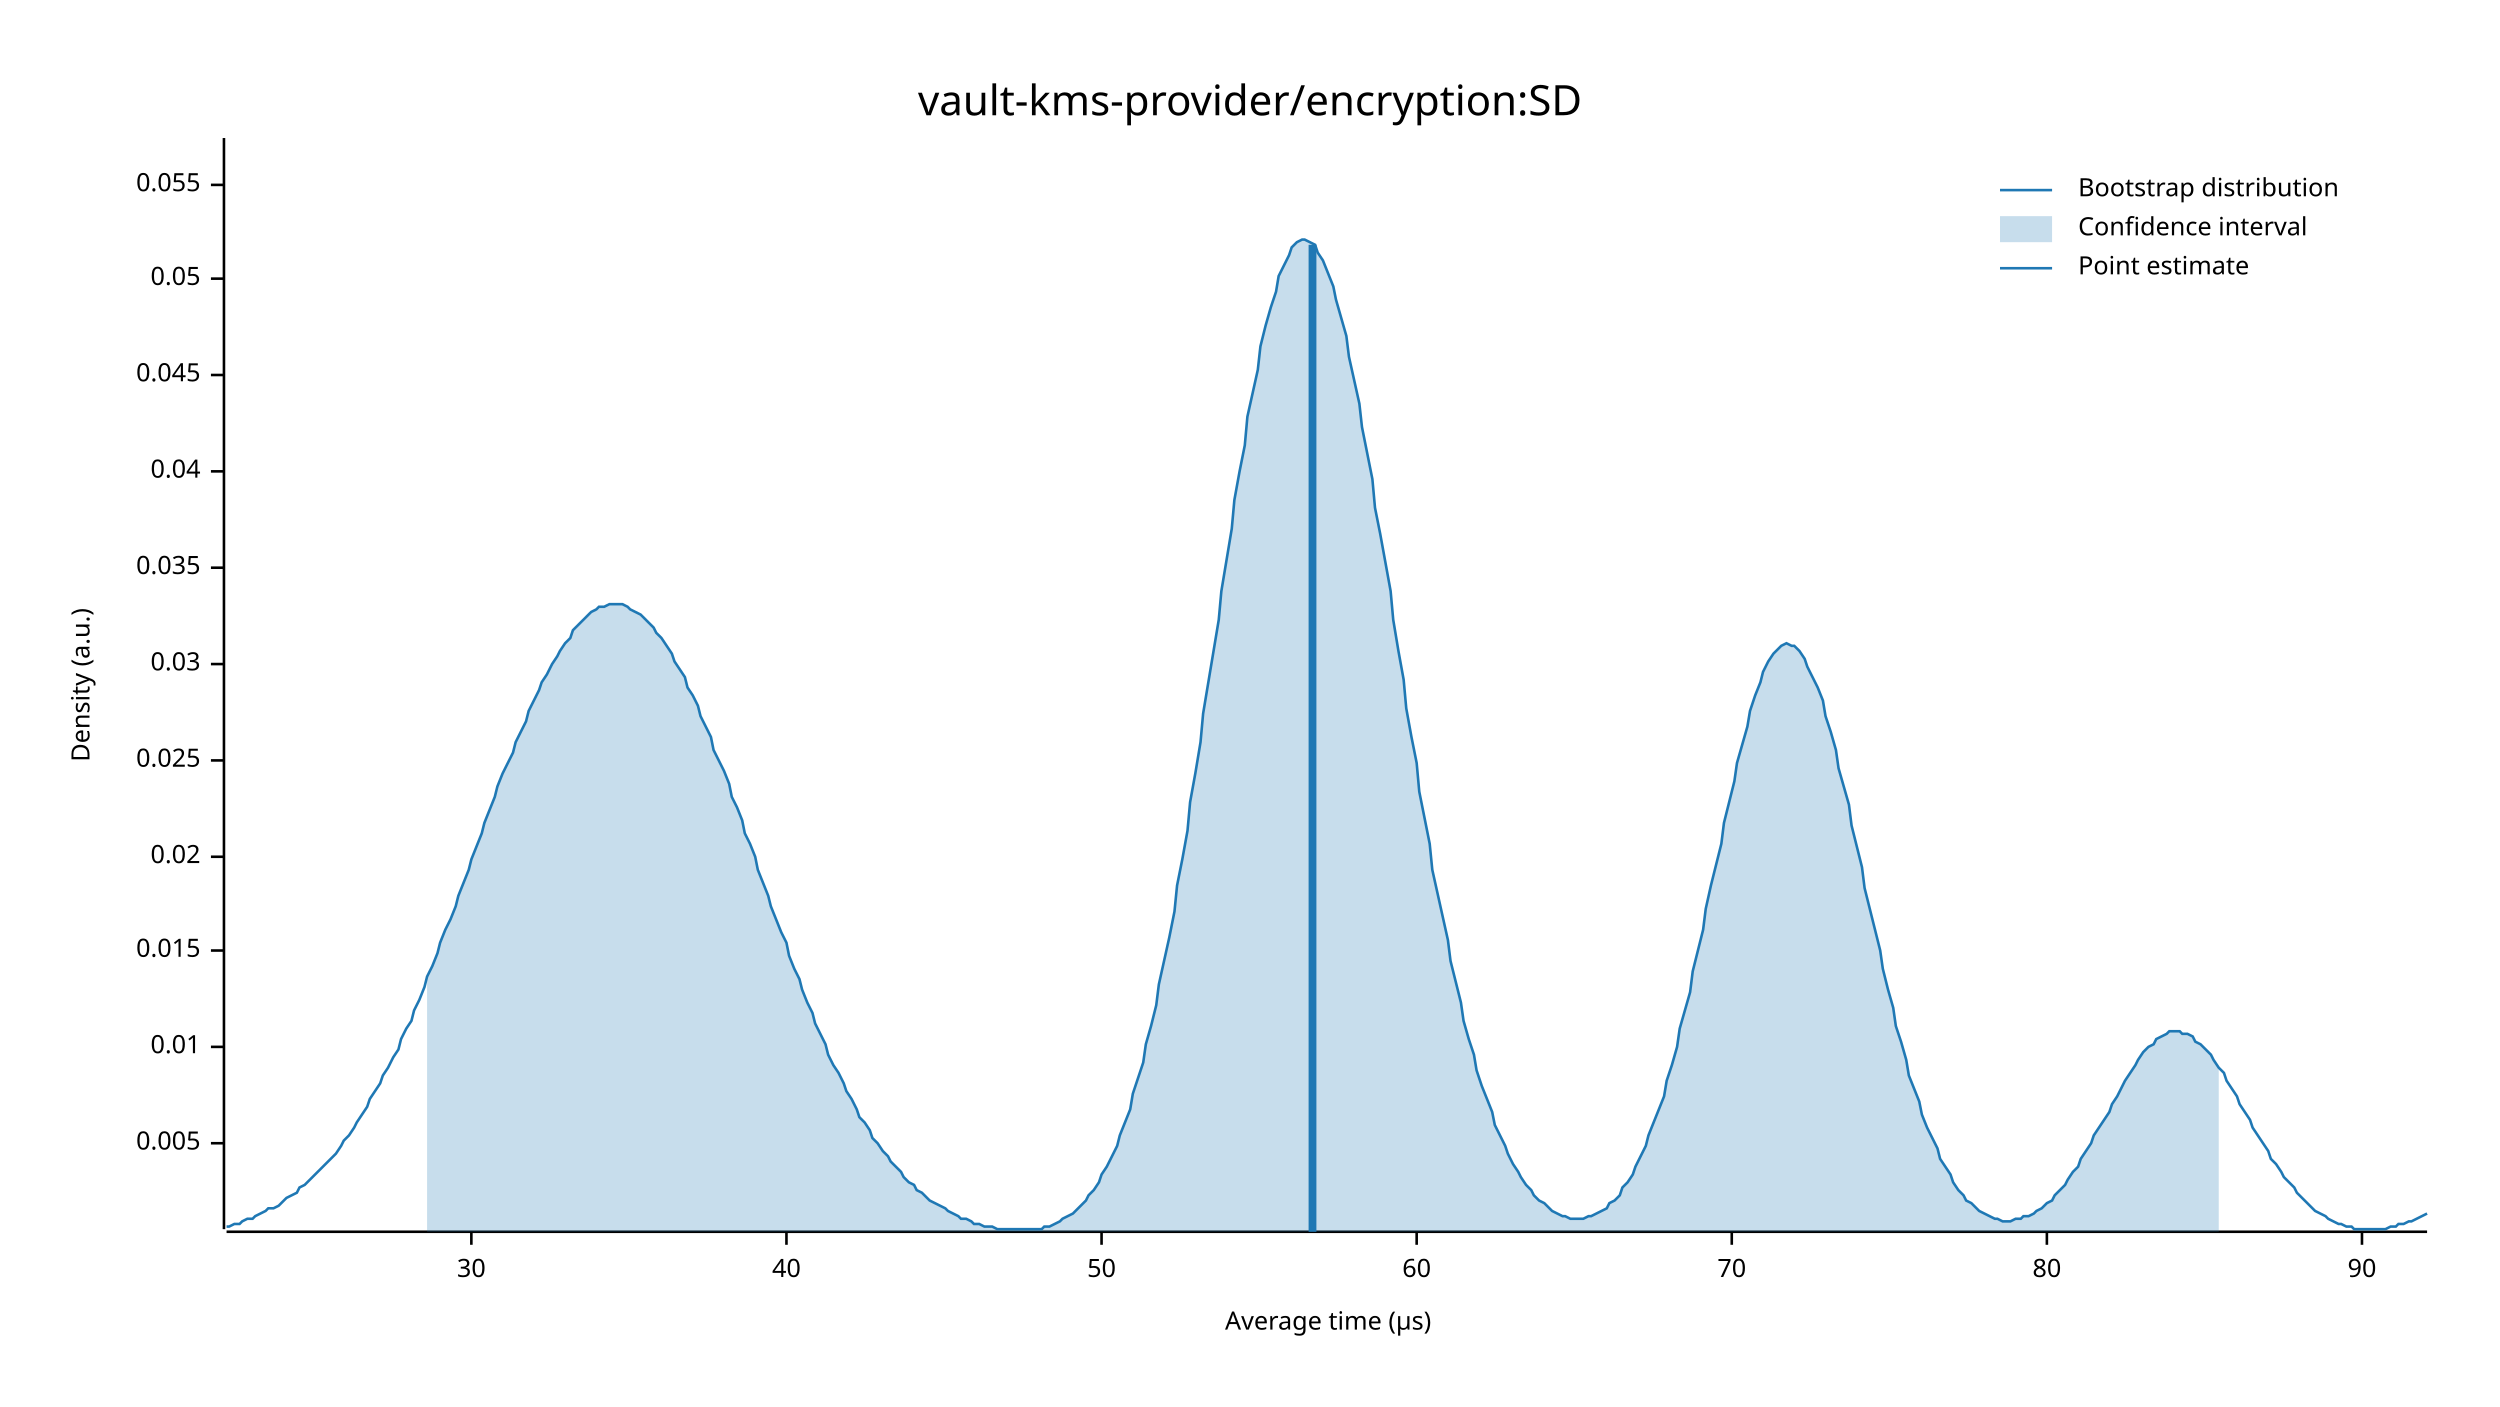
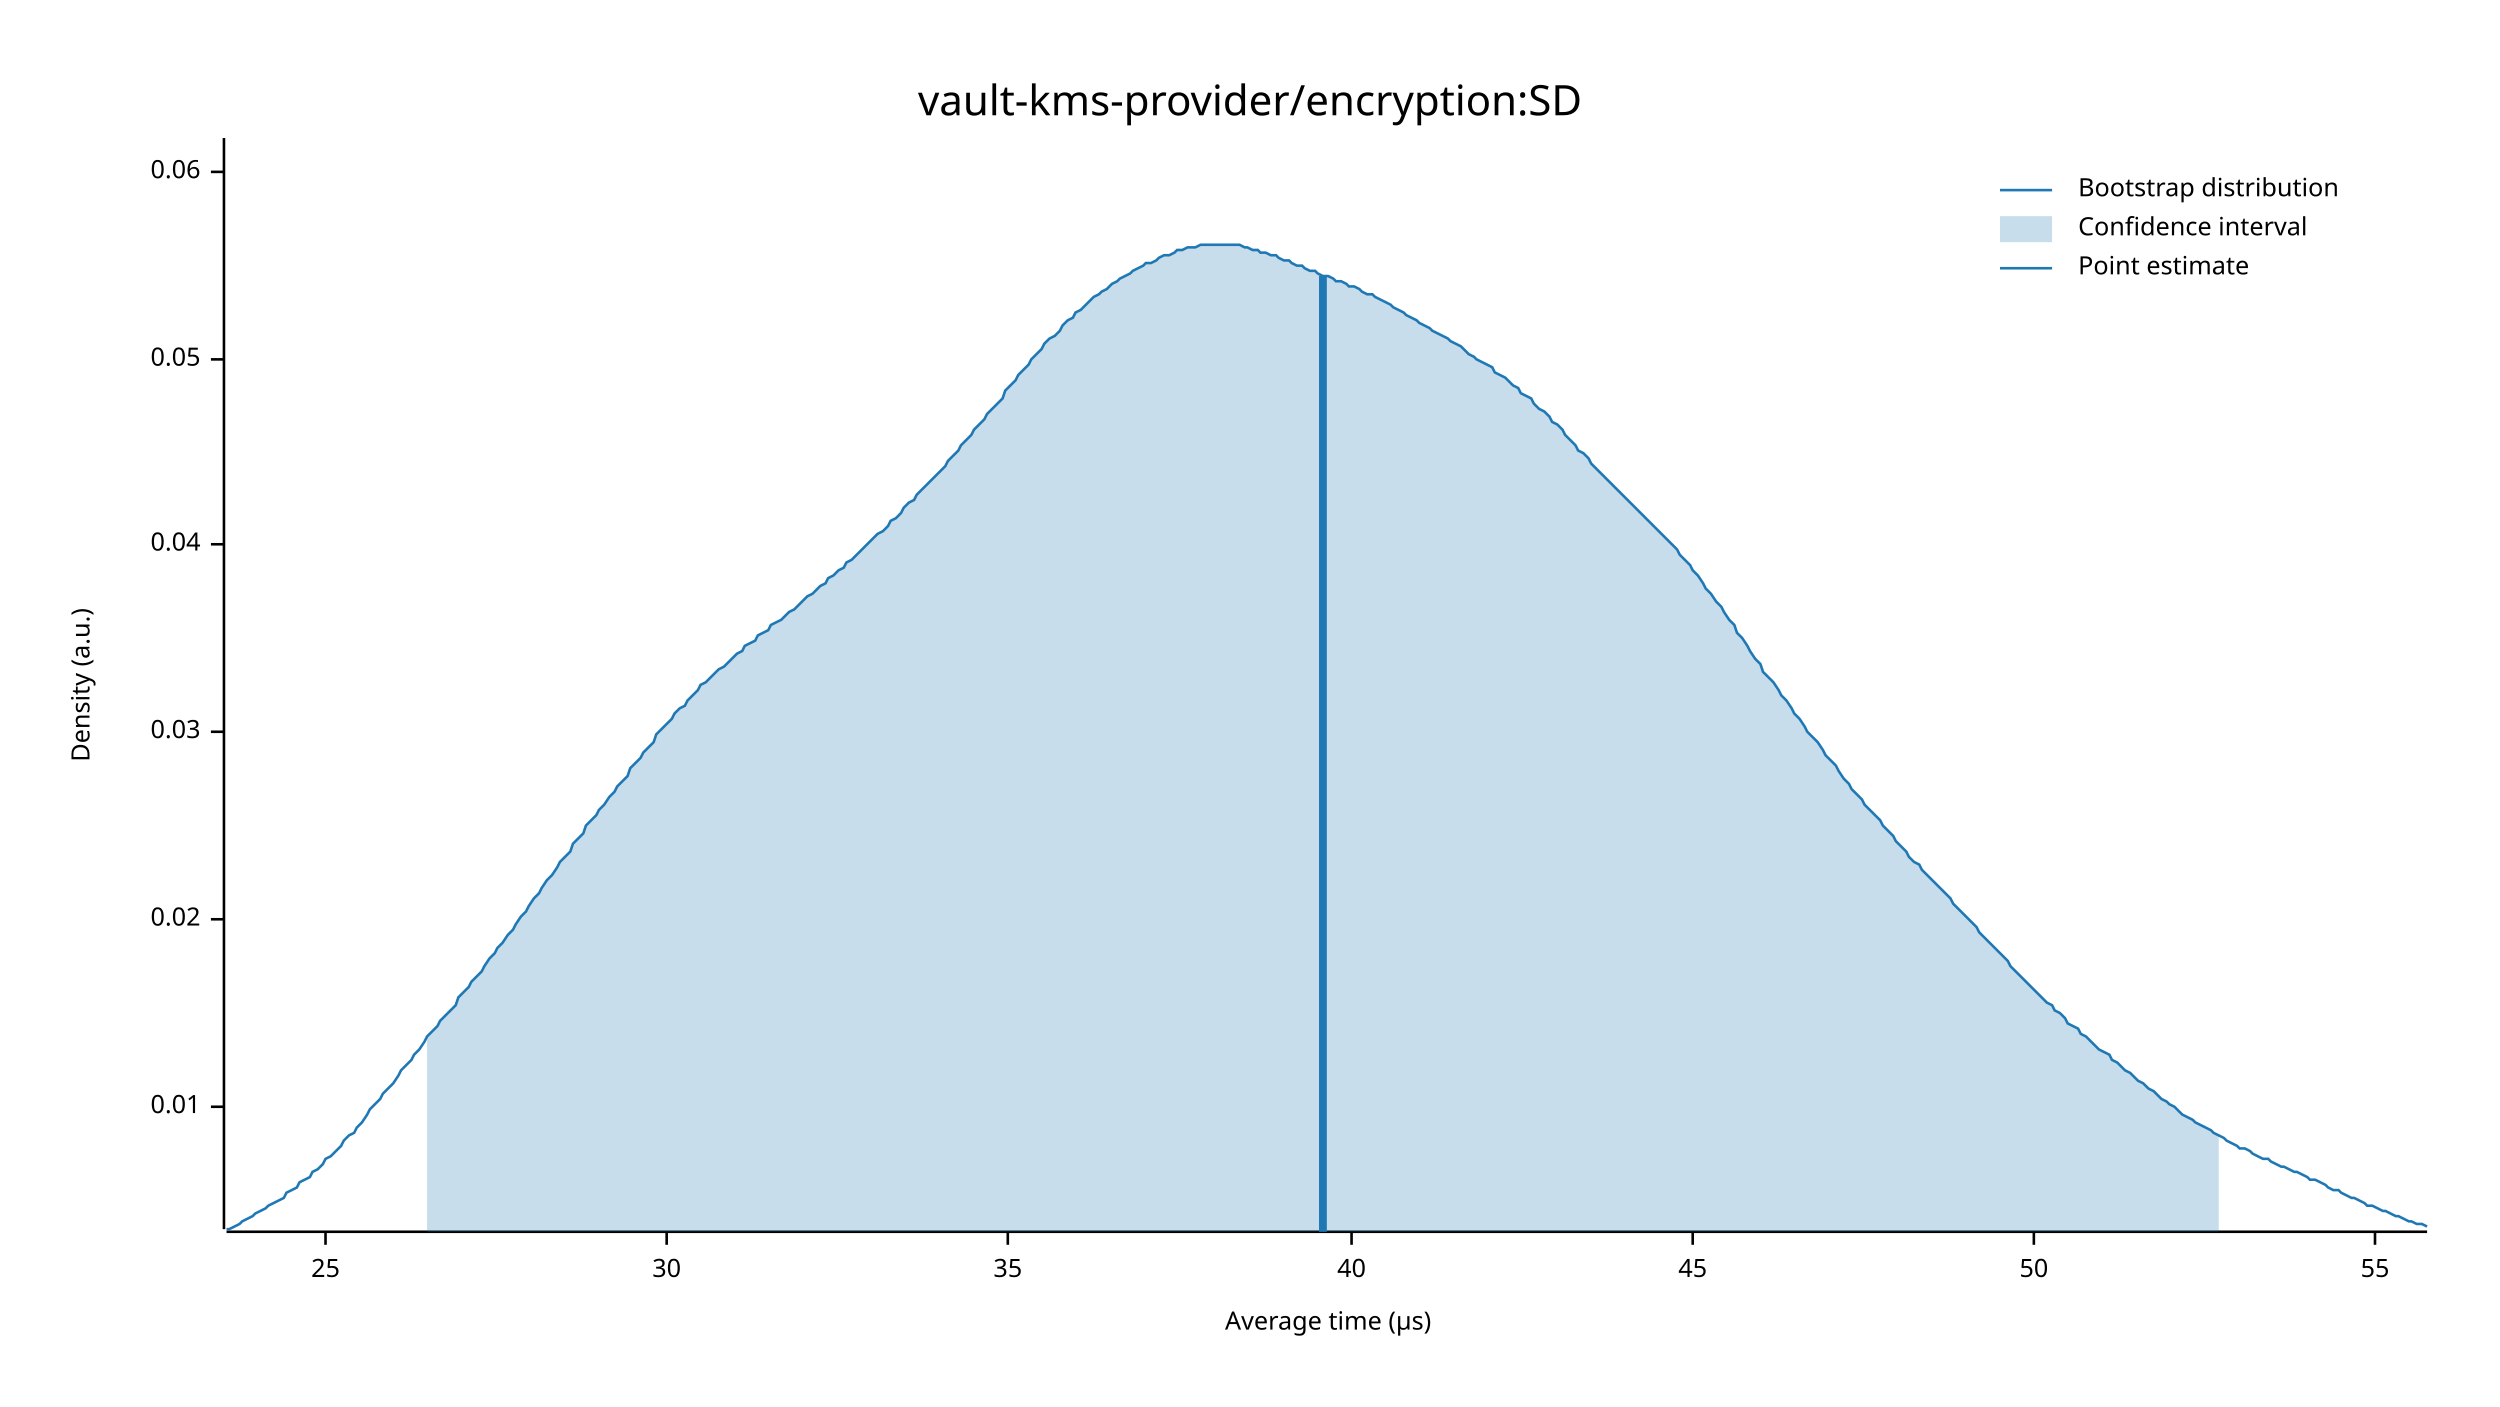
<svg xmlns="http://www.w3.org/2000/svg" width="960" height="540" viewBox="0 0 960 540">
  <text x="480" y="32" dy="0.76em" text-anchor="middle" font-family="sans-serif" font-size="16.129" opacity="1" fill="#000000">
vault-kms-provider/encryption:SD
</text>
  <text x="27" y="263" dy="0.76em" text-anchor="middle" font-family="sans-serif" font-size="9.677" opacity="1" fill="#000000" transform="rotate(270, 27, 263)">
Density (a.u.)
</text>
  <text x="510" y="513" dy="-0.5ex" text-anchor="middle" font-family="sans-serif" font-size="9.677" opacity="1" fill="#000000">
Average time (µs)
</text>
  <polyline fill="none" opacity="1" stroke="#000000" stroke-width="1" points="86,53 86,472 " />
-   <text x="77" y="439" dy="0.5ex" text-anchor="end" font-family="sans-serif" font-size="9.677" opacity="1" fill="#000000">
- 0.005
- </text>
-   <polyline fill="none" opacity="1" stroke="#000000" stroke-width="1" points="81,439 86,439 " />
-   <text x="77" y="402" dy="0.5ex" text-anchor="end" font-family="sans-serif" font-size="9.677" opacity="1" fill="#000000">
+   <text x="77" y="425" dy="0.5ex" text-anchor="end" font-family="sans-serif" font-size="9.677" opacity="1" fill="#000000">
0.01
</text>
-   <polyline fill="none" opacity="1" stroke="#000000" stroke-width="1" points="81,402 86,402 " />
-   <text x="77" y="365" dy="0.5ex" text-anchor="end" font-family="sans-serif" font-size="9.677" opacity="1" fill="#000000">
- 0.015
- </text>
-   <polyline fill="none" opacity="1" stroke="#000000" stroke-width="1" points="81,365 86,365 " />
-   <text x="77" y="329" dy="0.5ex" text-anchor="end" font-family="sans-serif" font-size="9.677" opacity="1" fill="#000000">
+   <polyline fill="none" opacity="1" stroke="#000000" stroke-width="1" points="81,425 86,425 " />
+   <text x="77" y="353" dy="0.5ex" text-anchor="end" font-family="sans-serif" font-size="9.677" opacity="1" fill="#000000">
0.02
</text>
-   <polyline fill="none" opacity="1" stroke="#000000" stroke-width="1" points="81,329 86,329 " />
-   <text x="77" y="292" dy="0.5ex" text-anchor="end" font-family="sans-serif" font-size="9.677" opacity="1" fill="#000000">
- 0.025
- </text>
-   <polyline fill="none" opacity="1" stroke="#000000" stroke-width="1" points="81,292 86,292 " />
-   <text x="77" y="255" dy="0.5ex" text-anchor="end" font-family="sans-serif" font-size="9.677" opacity="1" fill="#000000">
+   <polyline fill="none" opacity="1" stroke="#000000" stroke-width="1" points="81,353 86,353 " />
+   <text x="77" y="281" dy="0.5ex" text-anchor="end" font-family="sans-serif" font-size="9.677" opacity="1" fill="#000000">
0.03
</text>
-   <polyline fill="none" opacity="1" stroke="#000000" stroke-width="1" points="81,255 86,255 " />
-   <text x="77" y="218" dy="0.5ex" text-anchor="end" font-family="sans-serif" font-size="9.677" opacity="1" fill="#000000">
- 0.035
- </text>
-   <polyline fill="none" opacity="1" stroke="#000000" stroke-width="1" points="81,218 86,218 " />
-   <text x="77" y="181" dy="0.5ex" text-anchor="end" font-family="sans-serif" font-size="9.677" opacity="1" fill="#000000">
+   <polyline fill="none" opacity="1" stroke="#000000" stroke-width="1" points="81,281 86,281 " />
+   <text x="77" y="209" dy="0.5ex" text-anchor="end" font-family="sans-serif" font-size="9.677" opacity="1" fill="#000000">
0.04
</text>
-   <polyline fill="none" opacity="1" stroke="#000000" stroke-width="1" points="81,181 86,181 " />
-   <text x="77" y="144" dy="0.5ex" text-anchor="end" font-family="sans-serif" font-size="9.677" opacity="1" fill="#000000">
- 0.045
- </text>
-   <polyline fill="none" opacity="1" stroke="#000000" stroke-width="1" points="81,144 86,144 " />
-   <text x="77" y="107" dy="0.5ex" text-anchor="end" font-family="sans-serif" font-size="9.677" opacity="1" fill="#000000">
+   <polyline fill="none" opacity="1" stroke="#000000" stroke-width="1" points="81,209 86,209 " />
+   <text x="77" y="138" dy="0.5ex" text-anchor="end" font-family="sans-serif" font-size="9.677" opacity="1" fill="#000000">
0.05
</text>
-   <polyline fill="none" opacity="1" stroke="#000000" stroke-width="1" points="81,107 86,107 " />
-   <text x="77" y="71" dy="0.5ex" text-anchor="end" font-family="sans-serif" font-size="9.677" opacity="1" fill="#000000">
- 0.055
+   <polyline fill="none" opacity="1" stroke="#000000" stroke-width="1" points="81,138 86,138 " />
+   <text x="77" y="66" dy="0.5ex" text-anchor="end" font-family="sans-serif" font-size="9.677" opacity="1" fill="#000000">
+ 0.06
</text>
-   <polyline fill="none" opacity="1" stroke="#000000" stroke-width="1" points="81,71 86,71 " />
+   <polyline fill="none" opacity="1" stroke="#000000" stroke-width="1" points="81,66 86,66 " />
  <polyline fill="none" opacity="1" stroke="#000000" stroke-width="1" points="87,473 932,473 " />
-   <text x="181" y="483" dy="0.76em" text-anchor="middle" font-family="sans-serif" font-size="9.677" opacity="1" fill="#000000">
+   <text x="125" y="483" dy="0.76em" text-anchor="middle" font-family="sans-serif" font-size="9.677" opacity="1" fill="#000000">
+ 25
+ </text>
+   <polyline fill="none" opacity="1" stroke="#000000" stroke-width="1" points="125,473 125,478 " />
+   <text x="256" y="483" dy="0.76em" text-anchor="middle" font-family="sans-serif" font-size="9.677" opacity="1" fill="#000000">
30
</text>
-   <polyline fill="none" opacity="1" stroke="#000000" stroke-width="1" points="181,473 181,478 " />
-   <text x="302" y="483" dy="0.76em" text-anchor="middle" font-family="sans-serif" font-size="9.677" opacity="1" fill="#000000">
+   <polyline fill="none" opacity="1" stroke="#000000" stroke-width="1" points="256,473 256,478 " />
+   <text x="387" y="483" dy="0.76em" text-anchor="middle" font-family="sans-serif" font-size="9.677" opacity="1" fill="#000000">
+ 35
+ </text>
+   <polyline fill="none" opacity="1" stroke="#000000" stroke-width="1" points="387,473 387,478 " />
+   <text x="519" y="483" dy="0.76em" text-anchor="middle" font-family="sans-serif" font-size="9.677" opacity="1" fill="#000000">
40
</text>
-   <polyline fill="none" opacity="1" stroke="#000000" stroke-width="1" points="302,473 302,478 " />
-   <text x="423" y="483" dy="0.76em" text-anchor="middle" font-family="sans-serif" font-size="9.677" opacity="1" fill="#000000">
+   <polyline fill="none" opacity="1" stroke="#000000" stroke-width="1" points="519,473 519,478 " />
+   <text x="650" y="483" dy="0.76em" text-anchor="middle" font-family="sans-serif" font-size="9.677" opacity="1" fill="#000000">
+ 45
+ </text>
+   <polyline fill="none" opacity="1" stroke="#000000" stroke-width="1" points="650,473 650,478 " />
+   <text x="781" y="483" dy="0.76em" text-anchor="middle" font-family="sans-serif" font-size="9.677" opacity="1" fill="#000000">
50
</text>
-   <polyline fill="none" opacity="1" stroke="#000000" stroke-width="1" points="423,473 423,478 " />
-   <text x="544" y="483" dy="0.76em" text-anchor="middle" font-family="sans-serif" font-size="9.677" opacity="1" fill="#000000">
- 60
+   <polyline fill="none" opacity="1" stroke="#000000" stroke-width="1" points="781,473 781,478 " />
+   <text x="912" y="483" dy="0.76em" text-anchor="middle" font-family="sans-serif" font-size="9.677" opacity="1" fill="#000000">
+ 55
</text>
-   <polyline fill="none" opacity="1" stroke="#000000" stroke-width="1" points="544,473 544,478 " />
-   <text x="665" y="483" dy="0.76em" text-anchor="middle" font-family="sans-serif" font-size="9.677" opacity="1" fill="#000000">
- 70
- </text>
-   <polyline fill="none" opacity="1" stroke="#000000" stroke-width="1" points="665,473 665,478 " />
-   <text x="786" y="483" dy="0.76em" text-anchor="middle" font-family="sans-serif" font-size="9.677" opacity="1" fill="#000000">
- 80
- </text>
-   <polyline fill="none" opacity="1" stroke="#000000" stroke-width="1" points="786,473 786,478 " />
-   <text x="907" y="483" dy="0.76em" text-anchor="middle" font-family="sans-serif" font-size="9.677" opacity="1" fill="#000000">
- 90
- </text>
-   <polyline fill="none" opacity="1" stroke="#000000" stroke-width="1" points="907,473 907,478 " />
-   <polyline fill="none" opacity="1" stroke="#1F78B4" stroke-width="1" points="87,471 88,471 90,470 92,470 93,469 95,468 97,468 98,467 100,466 102,465 103,464 105,464 107,463 109,461 110,460 112,459 114,458 115,456 117,455 119,453 120,452 122,450 124,448 125,447 127,445 129,443 131,440 132,438 134,436 136,433 137,431 139,428 141,425 142,422 144,419 146,416 147,413 149,410 151,406 153,403 154,399 156,395 158,392 159,388 161,384 163,379 164,375 166,371 168,366 169,362 171,357 173,353 175,348 176,344 178,339 180,334 181,330 183,325 185,320 186,316 188,311 190,306 191,302 193,297 195,293 197,289 198,285 200,281 202,277 203,273 205,269 207,265 208,262 210,259 212,255 214,252 215,250 217,247 219,245 220,242 222,240 224,238 225,237 227,235 229,234 230,233 232,233 234,232 236,232 237,232 239,232 241,233 242,234 244,235 246,236 247,237 249,239 251,241 252,243 254,245 256,248 258,251 259,254 261,257 263,260 264,264 266,267 268,271 269,275 271,279 273,283 274,288 276,292 278,296 280,301 281,306 283,310 285,315 286,320 288,324 290,329 291,334 293,339 295,344 296,348 298,353 300,358 302,362 303,367 305,372 307,376 308,380 310,385 312,389 313,393 315,397 317,401 318,405 320,409 322,412 324,416 325,419 327,422 329,426 330,429 332,431 334,434 335,437 337,439 339,442 341,444 342,446 344,448 346,450 347,452 349,454 351,455 352,457 354,458 356,460 357,461 359,462 361,463 363,464 364,465 366,466 368,467 369,468 371,468 373,469 374,470 376,470 378,471 379,471 381,471 383,472 385,472 386,472 388,472 390,472 391,472 393,472 395,472 396,472 398,472 400,472 401,471 403,471 405,470 407,469 408,468 410,467 412,466 413,465 415,463 417,461 418,459 420,457 422,454 423,451 425,448 427,444 429,440 430,436 432,431 434,426 435,420 437,414 439,408 440,401 442,394 444,386 445,378 447,369 449,360 451,350 452,340 454,330 456,319 457,308 459,297 461,285 462,274 464,262 466,250 468,238 469,227 471,215 473,203 474,192 476,181 478,171 479,160 481,151 483,142 484,133 486,125 488,118 490,112 491,106 493,102 495,98 496,95 498,93 500,92 501,92 503,93 505,94 506,97 508,100 510,105 512,110 513,115 515,122 517,129 518,137 520,146 522,155 523,164 525,174 527,184 528,195 530,205 532,216 534,227 535,238 537,250 539,261 540,272 542,283 544,293 545,304 547,314 549,324 550,334 552,343 554,352 556,361 557,369 559,377 561,385 562,392 564,399 566,405 567,411 569,417 571,422 573,427 574,432 576,436 578,440 579,443 581,447 583,450 584,452 586,455 588,457 589,459 591,461 593,462 595,464 596,465 598,466 600,467 601,467 603,468 605,468 606,468 608,468 610,467 611,467 613,466 615,465 617,464 618,462 620,461 622,459 623,456 625,454 627,451 628,448 630,444 632,440 633,436 635,431 637,426 639,421 640,415 642,409 644,402 645,395 647,388 649,381 650,373 652,365 654,357 655,349 657,340 659,332 661,324 662,316 664,308 666,300 667,293 669,286 671,279 672,273 674,267 676,262 677,258 679,254 681,251 683,249 684,248 686,247 688,248 689,248 691,250 693,253 694,256 696,260 698,264 700,269 701,275 703,281 705,288 706,295 708,302 710,309 711,317 713,325 715,333 716,341 718,349 720,357 722,365 723,372 725,380 727,387 728,394 730,400 732,407 733,413 735,418 737,423 738,428 740,433 742,437 744,441 745,445 747,448 749,451 750,454 752,457 754,459 755,461 757,462 759,464 760,465 762,466 764,467 766,468 767,468 769,469 771,469 772,469 774,468 776,468 777,467 779,467 781,466 782,465 784,464 786,462 788,461 789,459 791,457 793,455 794,453 796,450 798,448 799,445 801,442 803,439 804,436 806,433 808,430 810,427 811,424 813,421 815,417 816,415 818,412 820,409 821,407 823,404 825,402 827,401 828,399 830,398 832,397 833,396 835,396 837,396 838,397 840,397 842,398 843,400 845,401 847,403 849,405 850,407 852,410 854,412 855,415 857,418 859,421 860,424 862,427 864,430 865,433 867,436 869,439 871,442 872,445 874,447 876,450 877,452 879,454 881,456 882,458 884,460 886,462 887,463 889,465 891,466 893,467 894,468 896,469 898,470 899,470 901,471 903,471 904,472 906,472 908,472 909,472 911,472 913,472 915,472 916,472 918,471 920,471 921,470 923,470 925,469 926,469 928,468 930,467 932,466 " />
-   <polygon opacity="0.25" fill="#1F78B4" points="164,375 166,371 168,366 169,362 171,357 173,353 175,348 176,344 178,339 180,334 181,330 183,325 185,320 186,316 188,311 190,306 191,302 193,297 195,293 197,289 198,285 200,281 202,277 203,273 205,269 207,265 208,262 210,259 212,255 214,252 215,250 217,247 219,245 220,242 222,240 224,238 225,237 227,235 229,234 230,233 232,233 234,232 236,232 237,232 239,232 241,233 242,234 244,235 246,236 247,237 249,239 251,241 252,243 254,245 256,248 258,251 259,254 261,257 263,260 264,264 266,267 268,271 269,275 271,279 273,283 274,288 276,292 278,296 280,301 281,306 283,310 285,315 286,320 288,324 290,329 291,334 293,339 295,344 296,348 298,353 300,358 302,362 303,367 305,372 307,376 308,380 310,385 312,389 313,393 315,397 317,401 318,405 320,409 322,412 324,416 325,419 327,422 329,426 330,429 332,431 334,434 335,437 337,439 339,442 341,444 342,446 344,448 346,450 347,452 349,454 351,455 352,457 354,458 356,460 357,461 359,462 361,463 363,464 364,465 366,466 368,467 369,468 371,468 373,469 374,470 376,470 378,471 379,471 381,471 383,472 385,472 386,472 388,472 390,472 391,472 393,472 395,472 396,472 398,472 400,472 401,471 403,471 405,470 407,469 408,468 410,467 412,466 413,465 415,463 417,461 418,459 420,457 422,454 423,451 425,448 427,444 429,440 430,436 432,431 434,426 435,420 437,414 439,408 440,401 442,394 444,386 445,378 447,369 449,360 451,350 452,340 454,330 456,319 457,308 459,297 461,285 462,274 464,262 466,250 468,238 469,227 471,215 473,203 474,192 476,181 478,171 479,160 481,151 483,142 484,133 486,125 488,118 490,112 491,106 493,102 495,98 496,95 498,93 500,92 501,92 503,93 505,94 506,97 508,100 510,105 512,110 513,115 515,122 517,129 518,137 520,146 522,155 523,164 525,174 527,184 528,195 530,205 532,216 534,227 535,238 537,250 539,261 540,272 542,283 544,293 545,304 547,314 549,324 550,334 552,343 554,352 556,361 557,369 559,377 561,385 562,392 564,399 566,405 567,411 569,417 571,422 573,427 574,432 576,436 578,440 579,443 581,447 583,450 584,452 586,455 588,457 589,459 591,461 593,462 595,464 596,465 598,466 600,467 601,467 603,468 605,468 606,468 608,468 610,467 611,467 613,466 615,465 617,464 618,462 620,461 622,459 623,456 625,454 627,451 628,448 630,444 632,440 633,436 635,431 637,426 639,421 640,415 642,409 644,402 645,395 647,388 649,381 650,373 652,365 654,357 655,349 657,340 659,332 661,324 662,316 664,308 666,300 667,293 669,286 671,279 672,273 674,267 676,262 677,258 679,254 681,251 683,249 684,248 686,247 688,248 689,248 691,250 693,253 694,256 696,260 698,264 700,269 701,275 703,281 705,288 706,295 708,302 710,309 711,317 713,325 715,333 716,341 718,349 720,357 722,365 723,372 725,380 727,387 728,394 730,400 732,407 733,413 735,418 737,423 738,428 740,433 742,437 744,441 745,445 747,448 749,451 750,454 752,457 754,459 755,461 757,462 759,464 760,465 762,466 764,467 766,468 767,468 769,469 771,469 772,469 774,468 776,468 777,467 779,467 781,466 782,465 784,464 786,462 788,461 789,459 791,457 793,455 794,453 796,450 798,448 799,445 801,442 803,439 804,436 806,433 808,430 810,427 811,424 813,421 815,417 816,415 818,412 820,409 821,407 823,404 825,402 827,401 828,399 830,398 832,397 833,396 835,396 837,396 838,397 840,397 842,398 843,400 845,401 847,403 849,405 850,407 852,410 852,473 164,473 " />
-   <polyline fill="none" opacity="1" stroke="#1F78B4" stroke-width="3" points="504,473 504,94 " />
+   <polyline fill="none" opacity="1" stroke="#000000" stroke-width="1" points="912,473 912,478 " />
+   <polyline fill="none" opacity="1" stroke="#1F78B4" stroke-width="1" points="87,472 88,472 90,471 92,470 93,469 95,468 97,467 98,466 100,465 102,464 103,463 105,462 107,461 109,460 110,458 112,457 114,456 115,454 117,453 119,452 120,450 122,449 124,447 125,445 127,444 129,442 131,440 132,438 134,436 136,435 137,433 139,431 141,428 142,426 144,424 146,422 147,420 149,418 151,416 153,413 154,411 156,409 158,407 159,405 161,403 163,400 164,398 166,396 168,394 169,392 171,390 173,388 175,386 176,383 178,381 180,379 181,377 183,375 185,373 186,371 188,368 190,366 191,364 193,362 195,359 197,357 198,355 200,352 202,350 203,348 205,345 207,343 208,341 210,338 212,336 214,333 215,331 217,329 219,327 220,324 222,322 224,320 225,317 227,315 229,313 230,311 232,309 234,306 236,304 237,302 239,300 241,298 242,295 244,293 246,291 247,289 249,287 251,285 252,282 254,280 256,278 258,276 259,274 261,272 263,271 264,269 266,267 268,265 269,263 271,262 273,260 274,259 276,257 278,256 280,254 281,253 283,251 285,250 286,248 288,247 290,246 291,244 293,243 295,242 296,240 298,239 300,238 302,236 303,235 305,234 307,232 308,231 310,229 312,228 313,227 315,225 317,224 318,222 320,221 322,219 324,218 325,216 327,215 329,213 330,212 332,210 334,208 335,207 337,205 339,204 341,202 342,200 344,199 346,197 347,195 349,193 351,192 352,190 354,188 356,186 357,185 359,183 361,181 363,179 364,177 366,175 368,173 369,171 371,169 373,167 374,165 376,163 378,161 379,159 381,157 383,155 385,153 386,150 388,148 390,146 391,144 393,142 395,140 396,138 398,136 400,134 401,132 403,130 405,129 407,127 408,125 410,123 412,122 413,120 415,119 417,117 418,116 420,114 422,113 423,112 425,111 427,109 429,108 430,107 432,106 434,105 435,104 437,103 439,102 440,101 442,101 444,100 445,99 447,98 449,98 451,97 452,96 454,96 456,95 457,95 459,95 461,94 462,94 464,94 466,94 468,94 469,94 471,94 473,94 474,94 476,94 478,95 479,95 481,96 483,96 484,97 486,97 488,98 490,98 491,99 493,100 495,100 496,101 498,102 500,102 501,103 503,104 505,104 506,105 508,106 510,106 512,107 513,108 515,108 517,109 518,110 520,110 522,111 523,112 525,113 527,113 528,114 530,115 532,116 534,117 535,118 537,119 539,120 540,121 542,122 544,123 545,124 547,125 549,126 550,127 552,128 554,129 556,130 557,131 559,132 561,133 562,134 564,136 566,137 567,138 569,139 571,140 573,141 574,143 576,144 578,145 579,146 581,148 583,149 584,151 586,152 588,153 589,155 591,157 593,158 595,160 596,162 598,163 600,165 601,167 603,169 605,171 606,173 608,174 610,176 611,178 613,180 615,182 617,184 618,185 620,187 622,189 623,190 625,192 627,194 628,195 630,197 632,199 633,200 635,202 637,204 639,206 640,207 642,209 644,211 645,213 647,215 649,217 650,219 652,221 654,224 655,226 657,228 659,231 661,233 662,235 664,238 666,240 667,243 669,245 671,248 672,250 674,253 676,255 677,258 679,260 681,262 683,265 684,267 686,269 688,272 689,274 691,276 693,279 694,281 696,283 698,285 700,288 701,290 703,292 705,294 706,296 708,299 710,301 711,303 713,305 715,307 716,309 718,311 720,313 722,315 723,317 725,319 727,321 728,323 730,325 732,327 733,329 735,331 737,332 738,334 740,336 742,338 744,340 745,341 747,343 749,345 750,347 752,349 754,351 755,352 757,354 759,356 760,358 762,360 764,362 766,364 767,365 769,367 771,369 772,371 774,373 776,375 777,376 779,378 781,380 782,381 784,383 786,385 788,386 789,388 791,389 793,391 794,393 796,394 798,395 799,397 801,398 803,400 804,401 806,403 808,404 810,405 811,407 813,408 815,410 816,411 818,412 820,414 821,415 823,416 825,418 827,419 828,420 830,422 832,423 833,424 835,425 837,427 838,428 840,429 842,430 843,431 845,432 847,433 849,434 850,435 852,436 854,437 855,438 857,439 859,440 860,441 862,441 864,442 865,443 867,444 869,445 871,445 872,446 874,447 876,448 877,448 879,449 881,450 882,450 884,451 886,452 887,453 889,453 891,454 893,455 894,456 896,457 898,457 899,458 901,459 903,460 904,460 906,461 908,462 909,463 911,463 913,464 915,465 916,465 918,466 920,467 921,467 923,468 925,469 926,469 928,470 930,470 932,471 " />
+   <polygon opacity="0.25" fill="#1F78B4" points="164,398 166,396 168,394 169,392 171,390 173,388 175,386 176,383 178,381 180,379 181,377 183,375 185,373 186,371 188,368 190,366 191,364 193,362 195,359 197,357 198,355 200,352 202,350 203,348 205,345 207,343 208,341 210,338 212,336 214,333 215,331 217,329 219,327 220,324 222,322 224,320 225,317 227,315 229,313 230,311 232,309 234,306 236,304 237,302 239,300 241,298 242,295 244,293 246,291 247,289 249,287 251,285 252,282 254,280 256,278 258,276 259,274 261,272 263,271 264,269 266,267 268,265 269,263 271,262 273,260 274,259 276,257 278,256 280,254 281,253 283,251 285,250 286,248 288,247 290,246 291,244 293,243 295,242 296,240 298,239 300,238 302,236 303,235 305,234 307,232 308,231 310,229 312,228 313,227 315,225 317,224 318,222 320,221 322,219 324,218 325,216 327,215 329,213 330,212 332,210 334,208 335,207 337,205 339,204 341,202 342,200 344,199 346,197 347,195 349,193 351,192 352,190 354,188 356,186 357,185 359,183 361,181 363,179 364,177 366,175 368,173 369,171 371,169 373,167 374,165 376,163 378,161 379,159 381,157 383,155 385,153 386,150 388,148 390,146 391,144 393,142 395,140 396,138 398,136 400,134 401,132 403,130 405,129 407,127 408,125 410,123 412,122 413,120 415,119 417,117 418,116 420,114 422,113 423,112 425,111 427,109 429,108 430,107 432,106 434,105 435,104 437,103 439,102 440,101 442,101 444,100 445,99 447,98 449,98 451,97 452,96 454,96 456,95 457,95 459,95 461,94 462,94 464,94 466,94 468,94 469,94 471,94 473,94 474,94 476,94 478,95 479,95 481,96 483,96 484,97 486,97 488,98 490,98 491,99 493,100 495,100 496,101 498,102 500,102 501,103 503,104 505,104 506,105 508,106 510,106 512,107 513,108 515,108 517,109 518,110 520,110 522,111 523,112 525,113 527,113 528,114 530,115 532,116 534,117 535,118 537,119 539,120 540,121 542,122 544,123 545,124 547,125 549,126 550,127 552,128 554,129 556,130 557,131 559,132 561,133 562,134 564,136 566,137 567,138 569,139 571,140 573,141 574,143 576,144 578,145 579,146 581,148 583,149 584,151 586,152 588,153 589,155 591,157 593,158 595,160 596,162 598,163 600,165 601,167 603,169 605,171 606,173 608,174 610,176 611,178 613,180 615,182 617,184 618,185 620,187 622,189 623,190 625,192 627,194 628,195 630,197 632,199 633,200 635,202 637,204 639,206 640,207 642,209 644,211 645,213 647,215 649,217 650,219 652,221 654,224 655,226 657,228 659,231 661,233 662,235 664,238 666,240 667,243 669,245 671,248 672,250 674,253 676,255 677,258 679,260 681,262 683,265 684,267 686,269 688,272 689,274 691,276 693,279 694,281 696,283 698,285 700,288 701,290 703,292 705,294 706,296 708,299 710,301 711,303 713,305 715,307 716,309 718,311 720,313 722,315 723,317 725,319 727,321 728,323 730,325 732,327 733,329 735,331 737,332 738,334 740,336 742,338 744,340 745,341 747,343 749,345 750,347 752,349 754,351 755,352 757,354 759,356 760,358 762,360 764,362 766,364 767,365 769,367 771,369 772,371 774,373 776,375 777,376 779,378 781,380 782,381 784,383 786,385 788,386 789,388 791,389 793,391 794,393 796,394 798,395 799,397 801,398 803,400 804,401 806,403 808,404 810,405 811,407 813,408 815,410 816,411 818,412 820,414 821,415 823,416 825,418 827,419 828,420 830,422 832,423 833,424 835,425 837,427 838,428 840,429 842,430 843,431 845,432 847,433 849,434 850,435 852,436 852,473 164,473 " />
+   <polyline fill="none" opacity="1" stroke="#1F78B4" stroke-width="3" points="508,473 508,106 " />
  <text x="798" y="68" dy="0.76em" text-anchor="start" font-family="sans-serif" font-size="9.677" opacity="1" fill="#000000">
Bootstrap distribution
</text>
  <text x="798" y="83" dy="0.76em" text-anchor="start" font-family="sans-serif" font-size="9.677" opacity="1" fill="#000000">
Confidence interval
</text>
  <text x="798" y="98" dy="0.76em" text-anchor="start" font-family="sans-serif" font-size="9.677" opacity="1" fill="#000000">
Point estimate
</text>
  <polyline fill="none" opacity="1" stroke="#1F78B4" stroke-width="1" points="768,73 788,73 " />
  <rect x="768" y="83" width="20" height="10" opacity="0.25" fill="#1F78B4" stroke="none" />
  <polyline fill="none" opacity="1" stroke="#1F78B4" stroke-width="1" points="768,103 788,103 " />
</svg>
